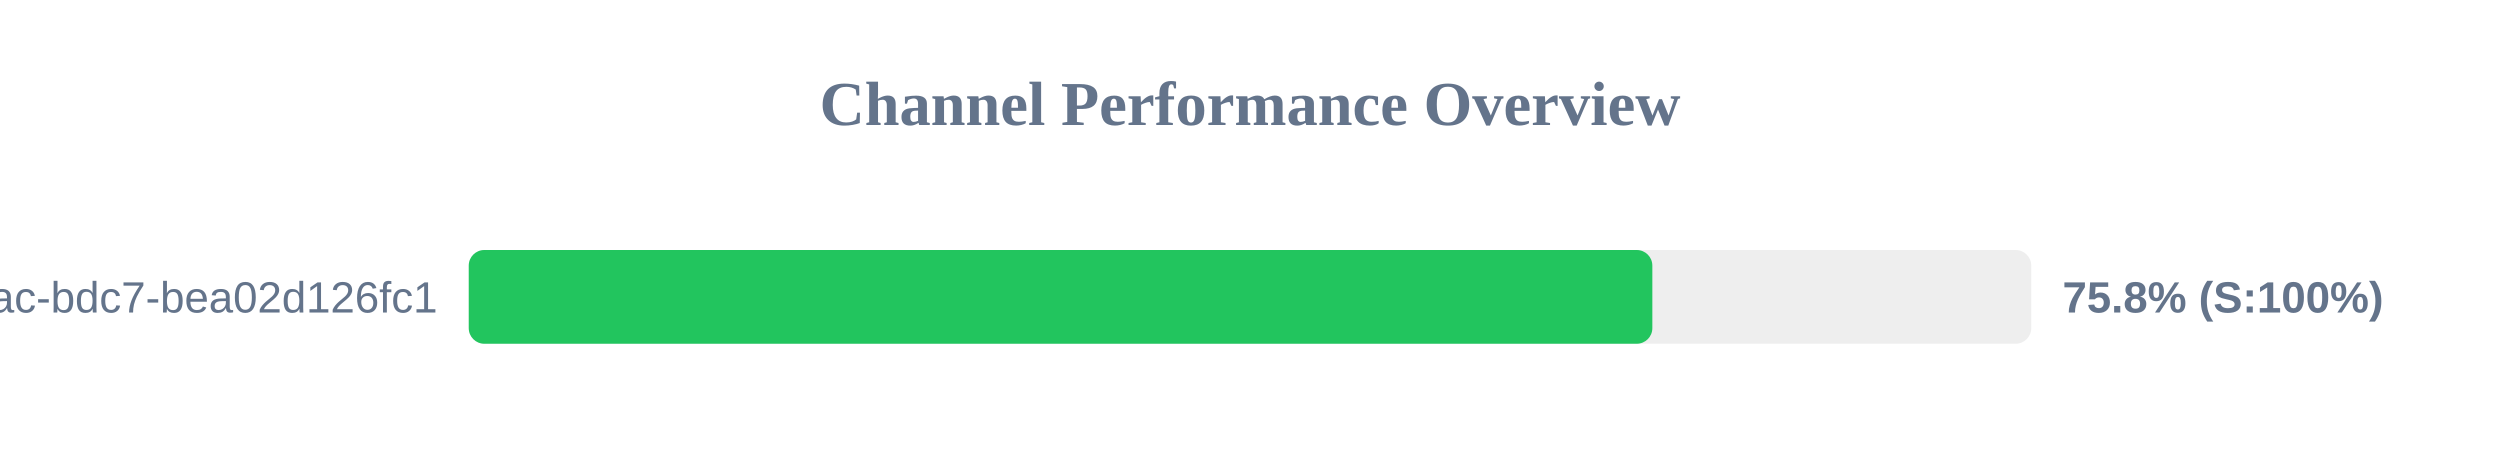
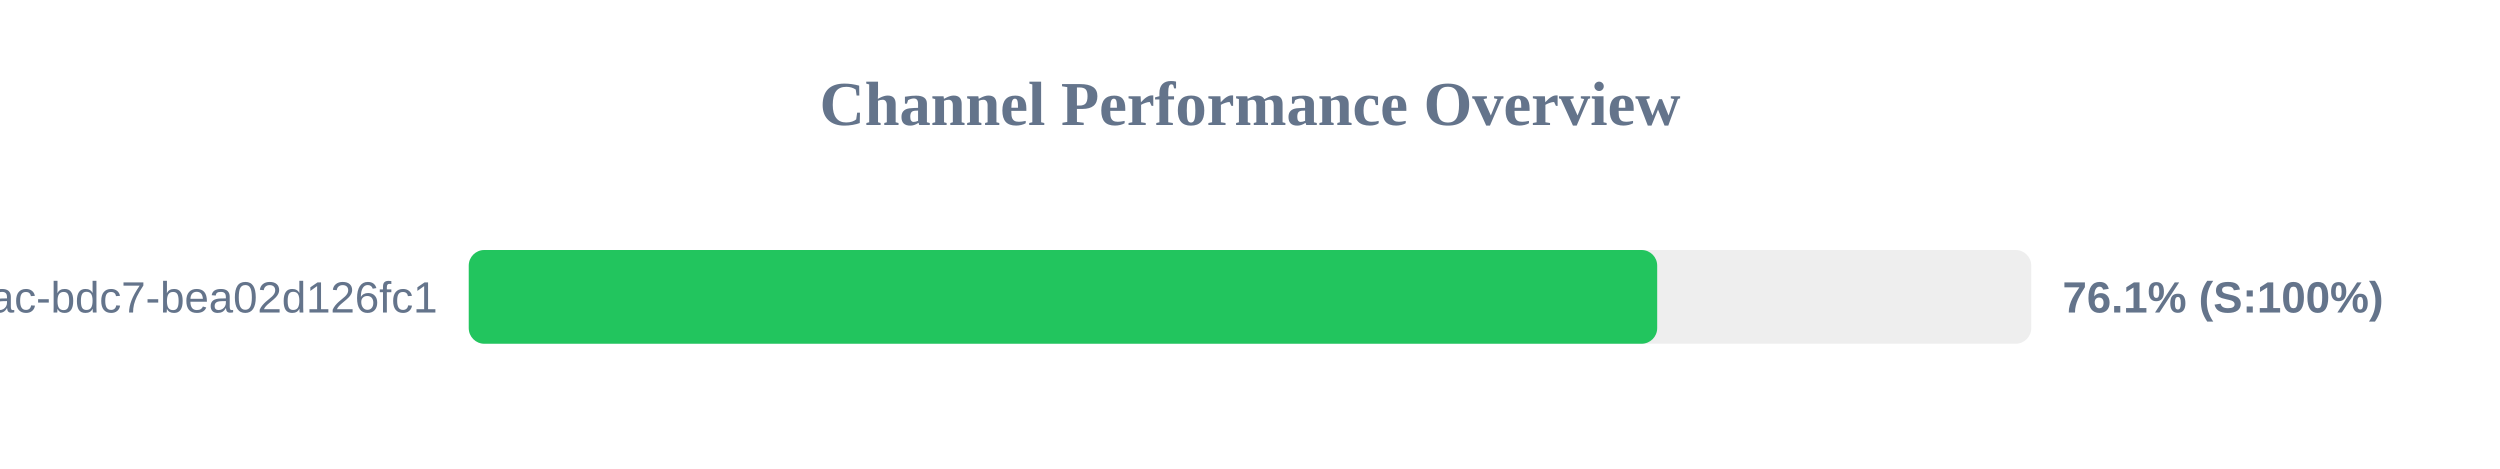
<svg xmlns="http://www.w3.org/2000/svg" width="800" height="150" version="1.1">
  <style>
        .row { font: 14px Arial; fill: #64748b; }
        .score { font: bold 14px Arial; fill: #64748b; }
    </style>
  <text x="400" y="40" text-anchor="middle" font-size="20px" font-weight="bold" fill="#64748b">Channel Performance Overview</text>
  <rect x="150" y="80" width="500" height="30" fill="#eee" rx="5" />
-   <rect x="150" y="80" width="378.75" height="30" fill="#22c55e" rx="5" />
+   <rect x="150" y="80" width="380.3" height="30" fill="#22c55e" rx="5" />
  <text x="140" y="100" text-anchor="end" class="row">?uuid=e31ad3e6-e341-42ac-bdc7-bea02d126fc1</text>
-   <text x="660" y="100" text-anchor="start" class="score">75.8% (S:100%)</text>
+   <text x="660" y="100" text-anchor="start" class="score">76.1% (S:100%)</text>
</svg>
